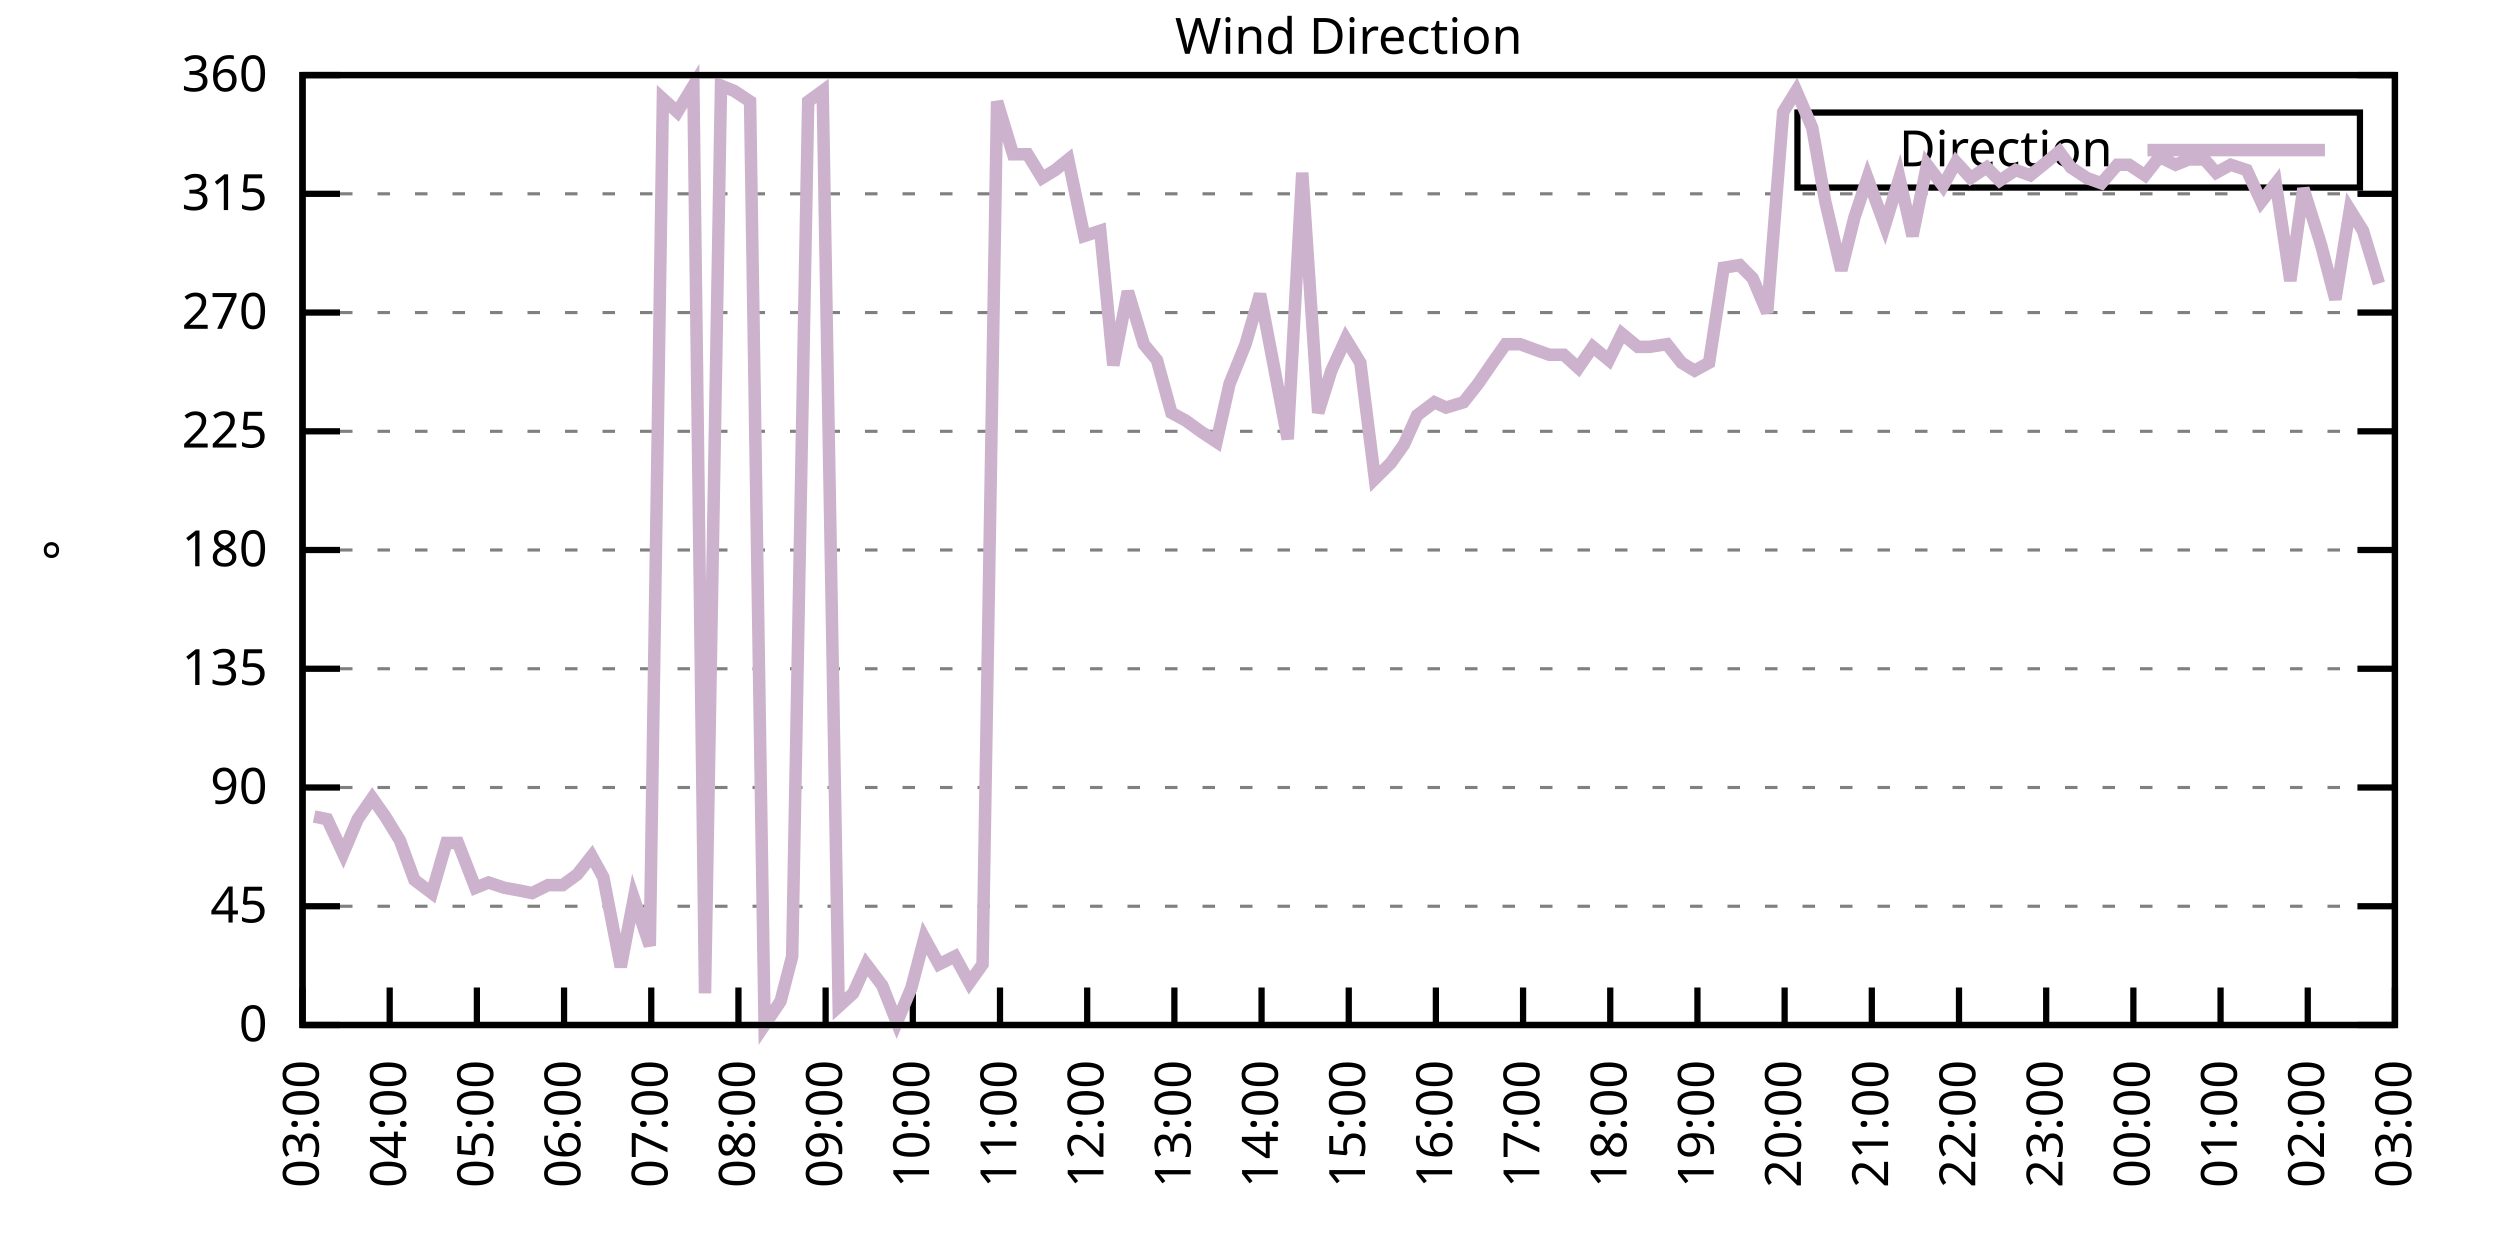
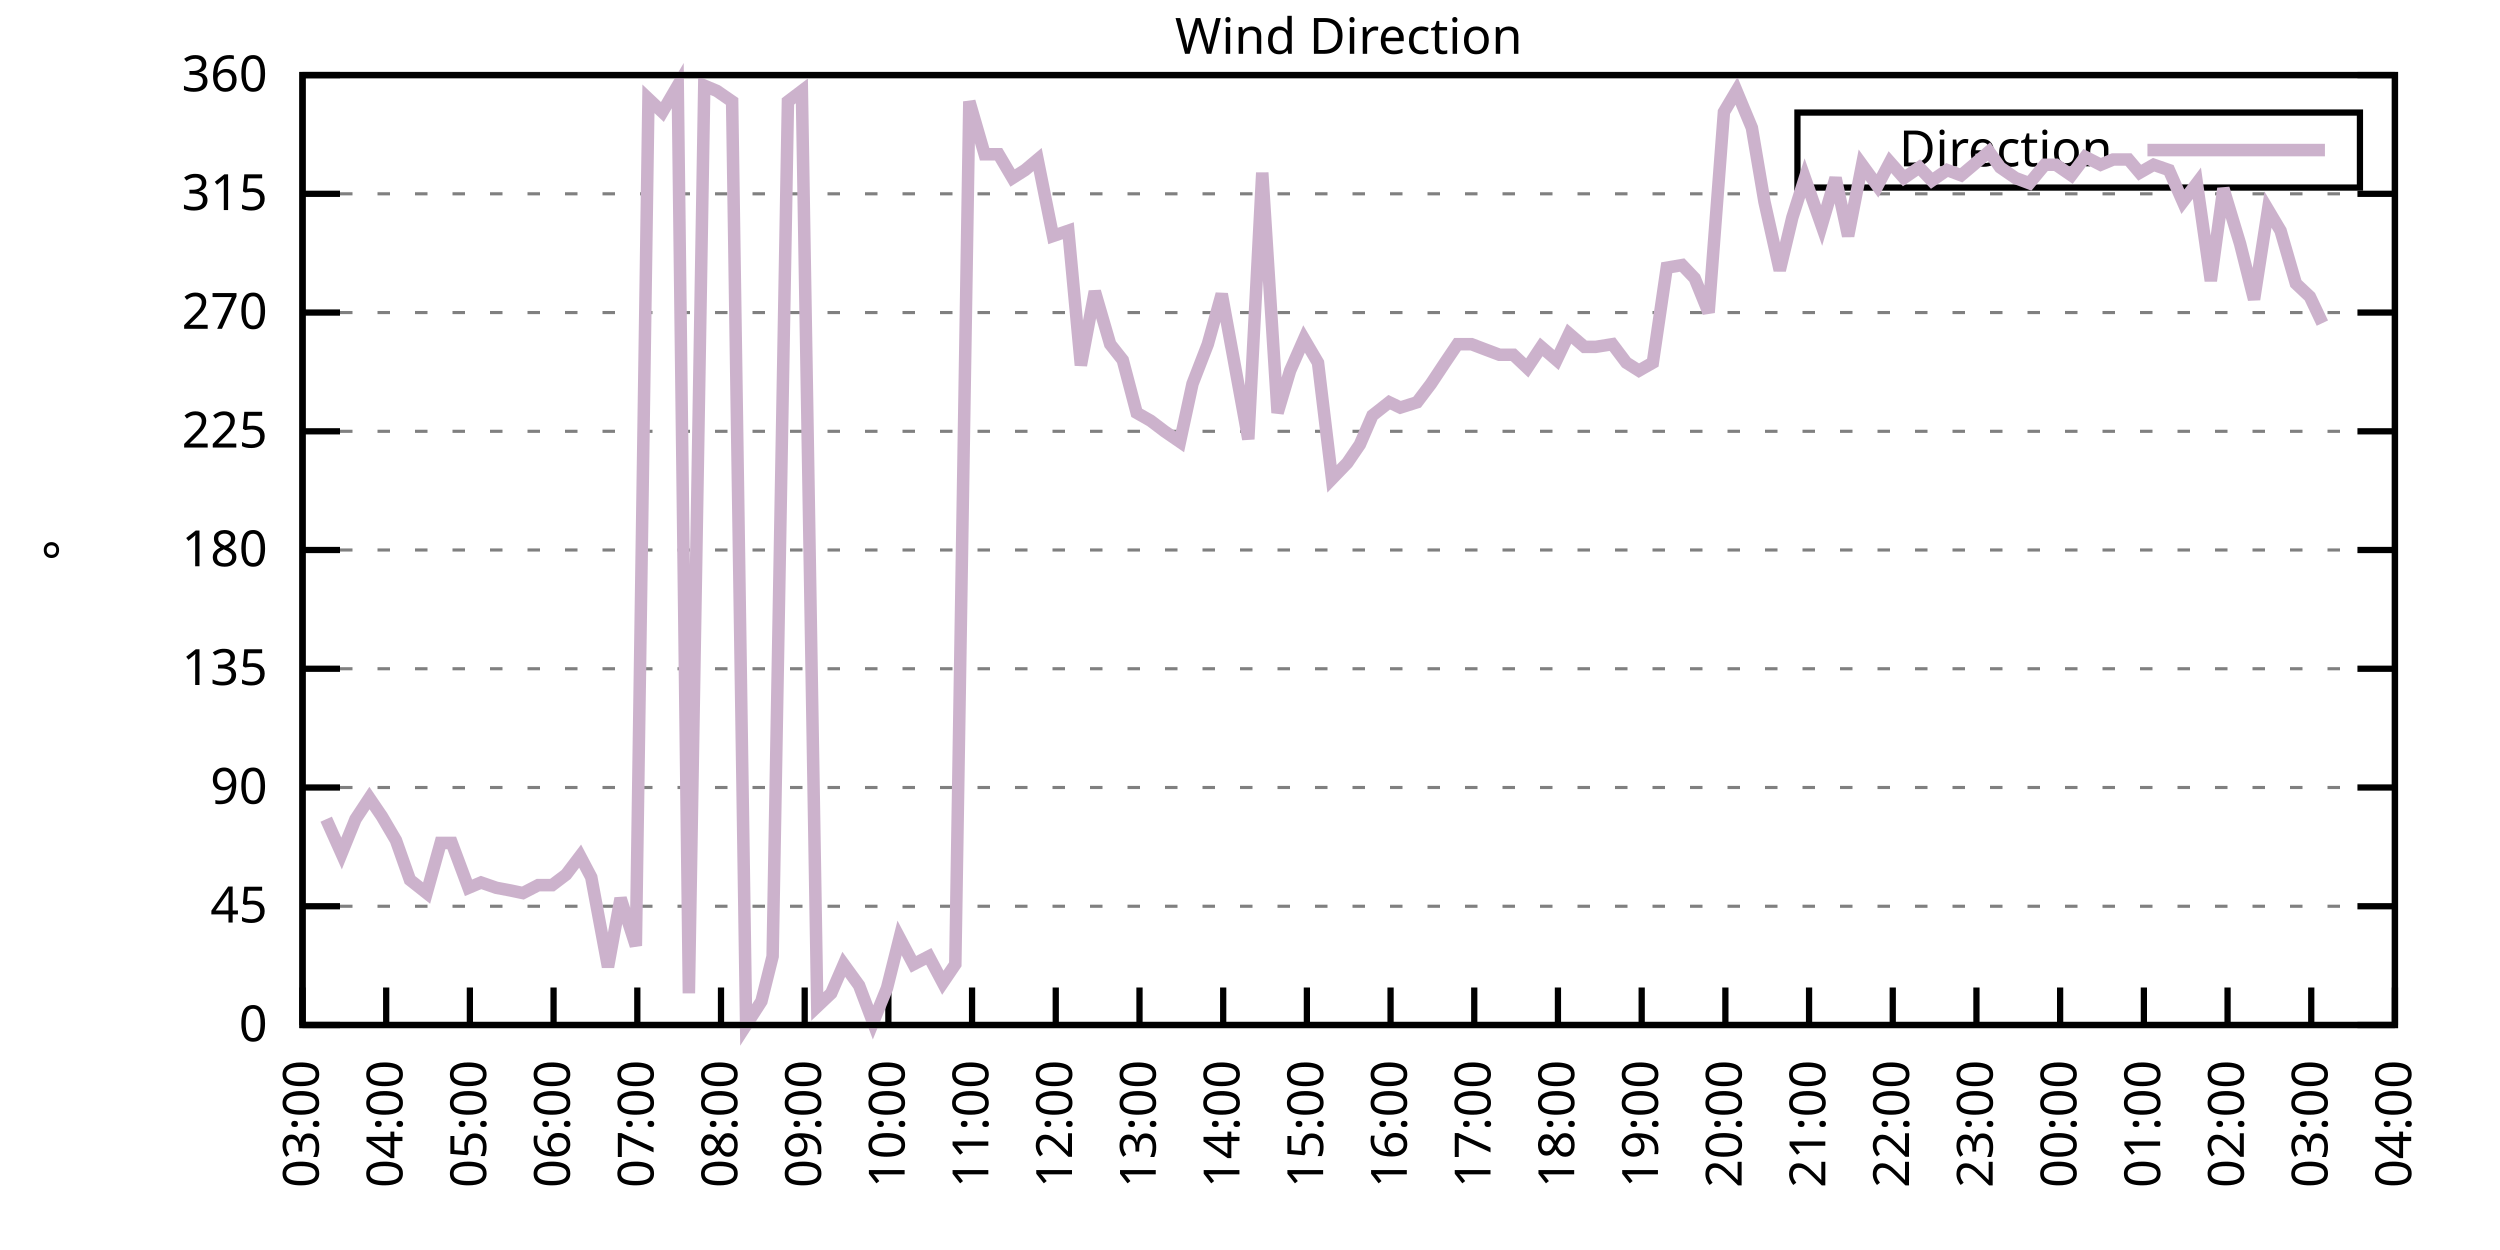
<svg xmlns="http://www.w3.org/2000/svg" xmlns:xlink="http://www.w3.org/1999/xlink" width="400" height="200" viewBox="0 0 400 200">
  <g id="gnuplot_canvas">
    <rect x="0" y="0" width="400" height="200" fill="none" />
    <defs>
      <circle id="gpDot" r="0.5" stroke-width="0.5" stroke="currentColor" />
      <path id="gpPt0" stroke-width="0.333" stroke="currentColor" d="M-1,0 h2 M0,-1 v2" />
      <path id="gpPt1" stroke-width="0.333" stroke="currentColor" d="M-1,-1 L1,1 M1,-1 L-1,1" />
      <path id="gpPt2" stroke-width="0.333" stroke="currentColor" d="M-1,0 L1,0 M0,-1 L0,1 M-1,-1 L1,1 M-1,1 L1,-1" />
      <rect id="gpPt3" stroke-width="0.333" stroke="currentColor" x="-1" y="-1" width="2" height="2" />
      <rect id="gpPt4" stroke-width="0.333" stroke="currentColor" fill="currentColor" x="-1" y="-1" width="2" height="2" />
      <circle id="gpPt5" stroke-width="0.333" stroke="currentColor" cx="0" cy="0" r="1" />
      <use xlink:href="#gpPt5" id="gpPt6" fill="currentColor" stroke="none" />
      <path id="gpPt7" stroke-width="0.333" stroke="currentColor" d="M0,-1.33 L-1.33,0.67 L1.33,0.67 z" />
      <use xlink:href="#gpPt7" id="gpPt8" fill="currentColor" stroke="none" />
      <use xlink:href="#gpPt7" id="gpPt9" stroke="currentColor" transform="rotate(180)" />
      <use xlink:href="#gpPt9" id="gpPt10" fill="currentColor" stroke="none" />
      <use xlink:href="#gpPt3" id="gpPt11" stroke="currentColor" transform="rotate(45)" />
      <use xlink:href="#gpPt11" id="gpPt12" fill="currentColor" stroke="none" />
      <path id="gpPt13" stroke-width="0.333" stroke="currentColor" d="M0,1.330 L1.265,0.411 L0.782,-1.067 L-0.782,-1.076 L-1.265,0.411 z" />
      <use xlink:href="#gpPt13" id="gpPt14" fill="currentColor" stroke="none" />
      <filter id="textbox" filterUnits="objectBoundingBox" x="0" y="0" height="1" width="1">
        <feFlood flood-color="white" flood-opacity="1" result="bgnd" />
        <feComposite in="SourceGraphic" in2="bgnd" operator="atop" />
      </filter>
      <filter id="greybox" filterUnits="objectBoundingBox" x="0" y="0" height="1" width="1">
        <feFlood flood-color="lightgrey" flood-opacity="1" result="grey" />
        <feComposite in="SourceGraphic" in2="grey" operator="atop" />
      </filter>
    </defs>
    <g fill="none" color="white" stroke="currentColor" stroke-width="1.00" stroke-linecap="butt" stroke-linejoin="miter">
</g>
    <g fill="none" color="black" stroke="currentColor" stroke-width="1.00" stroke-linecap="butt" stroke-linejoin="miter">
      <g stroke="none" shape-rendering="crispEdges">
        <polygon fill="rgb(255, 255, 255)" points="48.40,164.00 383.18,164.00 383.18,12.02 48.40,12.02 " />
      </g>
    </g>
    <g fill="none" color="black" stroke="currentColor" stroke-width="1.00" stroke-linecap="butt" stroke-linejoin="miter">
</g>
    <g fill="none" color="black" stroke="black" stroke-width="0.50" stroke-linecap="butt" stroke-linejoin="miter">
</g>
    <g fill="none" color="gray" stroke="currentColor" stroke-width="0.50" stroke-linecap="butt" stroke-linejoin="miter">
      <path stroke="gray" stroke-dasharray="2,4" class="gridline" d="M48.40,164.00 L383.19,164.00  " />
    </g>
    <g fill="none" color="gray" stroke="gray" stroke-width="1.00" stroke-linecap="butt" stroke-linejoin="miter">
</g>
    <g fill="none" color="black" stroke="currentColor" stroke-width="1.00" stroke-linecap="butt" stroke-linejoin="miter">
      <path stroke="black" d="M48.40,164.00 L54.40,164.00 M383.19,164.00 L377.19,164.00  " />
      <g transform="translate(42.80,166.60)" stroke="none" fill="black" font-family="Sans" font-size="8.00" text-anchor="end">
        <text>
          <tspan font-family="Sans"> 0</tspan>
        </text>
      </g>
    </g>
    <g fill="none" color="black" stroke="currentColor" stroke-width="1.00" stroke-linecap="butt" stroke-linejoin="miter">
</g>
    <g fill="none" color="black" stroke="black" stroke-width="0.50" stroke-linecap="butt" stroke-linejoin="miter">
</g>
    <g fill="none" color="gray" stroke="currentColor" stroke-width="0.50" stroke-linecap="butt" stroke-linejoin="miter">
      <path stroke="gray" stroke-dasharray="2,4" class="gridline" d="M48.40,145.00 L383.19,145.00  " />
    </g>
    <g fill="none" color="gray" stroke="gray" stroke-width="1.00" stroke-linecap="butt" stroke-linejoin="miter">
</g>
    <g fill="none" color="black" stroke="currentColor" stroke-width="1.00" stroke-linecap="butt" stroke-linejoin="miter">
      <path stroke="black" d="M48.40,145.00 L54.40,145.00 M383.19,145.00 L377.19,145.00  " />
      <g transform="translate(42.80,147.60)" stroke="none" fill="black" font-family="Sans" font-size="8.00" text-anchor="end">
        <text>
          <tspan font-family="Sans"> 45</tspan>
        </text>
      </g>
    </g>
    <g fill="none" color="black" stroke="currentColor" stroke-width="1.00" stroke-linecap="butt" stroke-linejoin="miter">
</g>
    <g fill="none" color="black" stroke="black" stroke-width="0.50" stroke-linecap="butt" stroke-linejoin="miter">
</g>
    <g fill="none" color="gray" stroke="currentColor" stroke-width="0.50" stroke-linecap="butt" stroke-linejoin="miter">
      <path stroke="gray" stroke-dasharray="2,4" class="gridline" d="M48.40,126.00 L383.19,126.00  " />
    </g>
    <g fill="none" color="gray" stroke="gray" stroke-width="1.00" stroke-linecap="butt" stroke-linejoin="miter">
</g>
    <g fill="none" color="black" stroke="currentColor" stroke-width="1.00" stroke-linecap="butt" stroke-linejoin="miter">
      <path stroke="black" d="M48.40,126.00 L54.40,126.00 M383.19,126.00 L377.19,126.00  " />
      <g transform="translate(42.80,128.60)" stroke="none" fill="black" font-family="Sans" font-size="8.00" text-anchor="end">
        <text>
          <tspan font-family="Sans"> 90</tspan>
        </text>
      </g>
    </g>
    <g fill="none" color="black" stroke="currentColor" stroke-width="1.00" stroke-linecap="butt" stroke-linejoin="miter">
</g>
    <g fill="none" color="black" stroke="black" stroke-width="0.50" stroke-linecap="butt" stroke-linejoin="miter">
</g>
    <g fill="none" color="gray" stroke="currentColor" stroke-width="0.50" stroke-linecap="butt" stroke-linejoin="miter">
      <path stroke="gray" stroke-dasharray="2,4" class="gridline" d="M48.40,107.00 L383.19,107.00  " />
    </g>
    <g fill="none" color="gray" stroke="gray" stroke-width="1.00" stroke-linecap="butt" stroke-linejoin="miter">
</g>
    <g fill="none" color="black" stroke="currentColor" stroke-width="1.00" stroke-linecap="butt" stroke-linejoin="miter">
      <path stroke="black" d="M48.40,107.00 L54.40,107.00 M383.19,107.00 L377.19,107.00  " />
      <g transform="translate(42.80,109.60)" stroke="none" fill="black" font-family="Sans" font-size="8.00" text-anchor="end">
        <text>
          <tspan font-family="Sans"> 135</tspan>
        </text>
      </g>
    </g>
    <g fill="none" color="black" stroke="currentColor" stroke-width="1.00" stroke-linecap="butt" stroke-linejoin="miter">
</g>
    <g fill="none" color="black" stroke="black" stroke-width="0.50" stroke-linecap="butt" stroke-linejoin="miter">
</g>
    <g fill="none" color="gray" stroke="currentColor" stroke-width="0.50" stroke-linecap="butt" stroke-linejoin="miter">
      <path stroke="gray" stroke-dasharray="2,4" class="gridline" d="M48.40,88.00 L383.19,88.00  " />
    </g>
    <g fill="none" color="gray" stroke="gray" stroke-width="1.00" stroke-linecap="butt" stroke-linejoin="miter">
</g>
    <g fill="none" color="black" stroke="currentColor" stroke-width="1.00" stroke-linecap="butt" stroke-linejoin="miter">
      <path stroke="black" d="M48.40,88.00 L54.40,88.00 M383.19,88.00 L377.19,88.00  " />
      <g transform="translate(42.80,90.60)" stroke="none" fill="black" font-family="Sans" font-size="8.00" text-anchor="end">
        <text>
          <tspan font-family="Sans"> 180</tspan>
        </text>
      </g>
    </g>
    <g fill="none" color="black" stroke="currentColor" stroke-width="1.00" stroke-linecap="butt" stroke-linejoin="miter">
</g>
    <g fill="none" color="black" stroke="black" stroke-width="0.50" stroke-linecap="butt" stroke-linejoin="miter">
</g>
    <g fill="none" color="gray" stroke="currentColor" stroke-width="0.50" stroke-linecap="butt" stroke-linejoin="miter">
      <path stroke="gray" stroke-dasharray="2,4" class="gridline" d="M48.40,69.01 L383.19,69.01  " />
    </g>
    <g fill="none" color="gray" stroke="gray" stroke-width="1.00" stroke-linecap="butt" stroke-linejoin="miter">
</g>
    <g fill="none" color="black" stroke="currentColor" stroke-width="1.00" stroke-linecap="butt" stroke-linejoin="miter">
      <path stroke="black" d="M48.40,69.01 L54.40,69.01 M383.19,69.01 L377.19,69.01  " />
      <g transform="translate(42.80,71.61)" stroke="none" fill="black" font-family="Sans" font-size="8.00" text-anchor="end">
        <text>
          <tspan font-family="Sans"> 225</tspan>
        </text>
      </g>
    </g>
    <g fill="none" color="black" stroke="currentColor" stroke-width="1.00" stroke-linecap="butt" stroke-linejoin="miter">
</g>
    <g fill="none" color="black" stroke="black" stroke-width="0.50" stroke-linecap="butt" stroke-linejoin="miter">
</g>
    <g fill="none" color="gray" stroke="currentColor" stroke-width="0.50" stroke-linecap="butt" stroke-linejoin="miter">
      <path stroke="gray" stroke-dasharray="2,4" class="gridline" d="M48.40,50.01 L383.19,50.01  " />
    </g>
    <g fill="none" color="gray" stroke="gray" stroke-width="1.00" stroke-linecap="butt" stroke-linejoin="miter">
</g>
    <g fill="none" color="black" stroke="currentColor" stroke-width="1.00" stroke-linecap="butt" stroke-linejoin="miter">
      <path stroke="black" d="M48.40,50.01 L54.40,50.01 M383.19,50.01 L377.19,50.01  " />
      <g transform="translate(42.80,52.61)" stroke="none" fill="black" font-family="Sans" font-size="8.00" text-anchor="end">
        <text>
          <tspan font-family="Sans"> 270</tspan>
        </text>
      </g>
    </g>
    <g fill="none" color="black" stroke="currentColor" stroke-width="1.00" stroke-linecap="butt" stroke-linejoin="miter">
</g>
    <g fill="none" color="black" stroke="black" stroke-width="0.50" stroke-linecap="butt" stroke-linejoin="miter">
</g>
    <g fill="none" color="gray" stroke="currentColor" stroke-width="0.50" stroke-linecap="butt" stroke-linejoin="miter">
      <path stroke="gray" stroke-dasharray="2,4" class="gridline" d="M48.40,31.01 L383.19,31.01  " />
    </g>
    <g fill="none" color="gray" stroke="gray" stroke-width="1.00" stroke-linecap="butt" stroke-linejoin="miter">
</g>
    <g fill="none" color="black" stroke="currentColor" stroke-width="1.00" stroke-linecap="butt" stroke-linejoin="miter">
      <path stroke="black" d="M48.40,31.01 L54.40,31.01 M383.19,31.01 L377.19,31.01  " />
      <g transform="translate(42.80,33.61)" stroke="none" fill="black" font-family="Sans" font-size="8.00" text-anchor="end">
        <text>
          <tspan font-family="Sans"> 315</tspan>
        </text>
      </g>
    </g>
    <g fill="none" color="black" stroke="currentColor" stroke-width="1.00" stroke-linecap="butt" stroke-linejoin="miter">
</g>
    <g fill="none" color="black" stroke="black" stroke-width="0.50" stroke-linecap="butt" stroke-linejoin="miter">
</g>
    <g fill="none" color="gray" stroke="currentColor" stroke-width="0.50" stroke-linecap="butt" stroke-linejoin="miter">
      <path stroke="gray" stroke-dasharray="2,4" class="gridline" d="M48.40,12.01 L383.19,12.01  " />
    </g>
    <g fill="none" color="gray" stroke="gray" stroke-width="1.00" stroke-linecap="butt" stroke-linejoin="miter">
</g>
    <g fill="none" color="black" stroke="currentColor" stroke-width="1.00" stroke-linecap="butt" stroke-linejoin="miter">
      <path stroke="black" d="M48.40,12.01 L54.40,12.01 M383.19,12.01 L377.19,12.01  " />
      <g transform="translate(42.80,14.61)" stroke="none" fill="black" font-family="Sans" font-size="8.00" text-anchor="end">
        <text>
          <tspan font-family="Sans"> 360</tspan>
        </text>
      </g>
    </g>
    <g fill="none" color="black" stroke="currentColor" stroke-width="1.00" stroke-linecap="butt" stroke-linejoin="miter">
      <path stroke="black" d="M48.40,164.00 L48.40,158.00  " />
      <g transform="translate(51.00,169.60) rotate(270.00)" stroke="none" fill="black" font-family="Sans" font-size="8.00" text-anchor="end">
        <text>
          <tspan font-family="Sans">03:00</tspan>
        </text>
      </g>
    </g>
    <g fill="none" color="black" stroke="currentColor" stroke-width="1.00" stroke-linecap="butt" stroke-linejoin="miter">
-       <path stroke="black" d="M62.35,164.00 L62.35,158.00  " />
-       <g transform="translate(64.95,169.60) rotate(270.00)" stroke="none" fill="black" font-family="Sans" font-size="8.00" text-anchor="end">
+       <path stroke="black" d="M61.79,164.00 L61.79,158.00  " />
+       <g transform="translate(64.39,169.60) rotate(270.00)" stroke="none" fill="black" font-family="Sans" font-size="8.00" text-anchor="end">
        <text>
          <tspan font-family="Sans">04:00</tspan>
        </text>
      </g>
    </g>
    <g fill="none" color="black" stroke="currentColor" stroke-width="1.00" stroke-linecap="butt" stroke-linejoin="miter">
-       <path stroke="black" d="M76.30,164.00 L76.30,158.00  " />
-       <g transform="translate(78.90,169.60) rotate(270.00)" stroke="none" fill="black" font-family="Sans" font-size="8.00" text-anchor="end">
+       <path stroke="black" d="M75.18,164.00 L75.18,158.00  " />
+       <g transform="translate(77.78,169.60) rotate(270.00)" stroke="none" fill="black" font-family="Sans" font-size="8.00" text-anchor="end">
        <text>
          <tspan font-family="Sans">05:00</tspan>
        </text>
      </g>
    </g>
    <g fill="none" color="black" stroke="currentColor" stroke-width="1.00" stroke-linecap="butt" stroke-linejoin="miter">
-       <path stroke="black" d="M90.25,164.00 L90.25,158.00  " />
-       <g transform="translate(92.85,169.60) rotate(270.00)" stroke="none" fill="black" font-family="Sans" font-size="8.00" text-anchor="end">
+       <path stroke="black" d="M88.57,164.00 L88.57,158.00  " />
+       <g transform="translate(91.17,169.60) rotate(270.00)" stroke="none" fill="black" font-family="Sans" font-size="8.00" text-anchor="end">
        <text>
          <tspan font-family="Sans">06:00</tspan>
        </text>
      </g>
    </g>
    <g fill="none" color="black" stroke="currentColor" stroke-width="1.00" stroke-linecap="butt" stroke-linejoin="miter">
-       <path stroke="black" d="M104.20,164.00 L104.20,158.00  " />
-       <g transform="translate(106.80,169.60) rotate(270.00)" stroke="none" fill="black" font-family="Sans" font-size="8.00" text-anchor="end">
+       <path stroke="black" d="M101.97,164.00 L101.97,158.00  " />
+       <g transform="translate(104.57,169.60) rotate(270.00)" stroke="none" fill="black" font-family="Sans" font-size="8.00" text-anchor="end">
        <text>
          <tspan font-family="Sans">07:00</tspan>
        </text>
      </g>
    </g>
    <g fill="none" color="black" stroke="currentColor" stroke-width="1.00" stroke-linecap="butt" stroke-linejoin="miter">
-       <path stroke="black" d="M118.15,164.00 L118.15,158.00  " />
-       <g transform="translate(120.75,169.60) rotate(270.00)" stroke="none" fill="black" font-family="Sans" font-size="8.00" text-anchor="end">
+       <path stroke="black" d="M115.36,164.00 L115.36,158.00  " />
+       <g transform="translate(117.96,169.60) rotate(270.00)" stroke="none" fill="black" font-family="Sans" font-size="8.00" text-anchor="end">
        <text>
          <tspan font-family="Sans">08:00</tspan>
        </text>
      </g>
    </g>
    <g fill="none" color="black" stroke="currentColor" stroke-width="1.00" stroke-linecap="butt" stroke-linejoin="miter">
-       <path stroke="black" d="M132.10,164.00 L132.10,158.00  " />
-       <g transform="translate(134.70,169.60) rotate(270.00)" stroke="none" fill="black" font-family="Sans" font-size="8.00" text-anchor="end">
+       <path stroke="black" d="M128.75,164.00 L128.75,158.00  " />
+       <g transform="translate(131.35,169.60) rotate(270.00)" stroke="none" fill="black" font-family="Sans" font-size="8.00" text-anchor="end">
        <text>
          <tspan font-family="Sans">09:00</tspan>
        </text>
      </g>
    </g>
    <g fill="none" color="black" stroke="currentColor" stroke-width="1.00" stroke-linecap="butt" stroke-linejoin="miter">
-       <path stroke="black" d="M146.05,164.00 L146.05,158.00  " />
-       <g transform="translate(148.65,169.60) rotate(270.00)" stroke="none" fill="black" font-family="Sans" font-size="8.00" text-anchor="end">
+       <path stroke="black" d="M142.14,164.00 L142.14,158.00  " />
+       <g transform="translate(144.74,169.60) rotate(270.00)" stroke="none" fill="black" font-family="Sans" font-size="8.00" text-anchor="end">
        <text>
          <tspan font-family="Sans">10:00</tspan>
        </text>
      </g>
    </g>
    <g fill="none" color="black" stroke="currentColor" stroke-width="1.00" stroke-linecap="butt" stroke-linejoin="miter">
-       <path stroke="black" d="M160.00,164.00 L160.00,158.00  " />
-       <g transform="translate(162.60,169.60) rotate(270.00)" stroke="none" fill="black" font-family="Sans" font-size="8.00" text-anchor="end">
+       <path stroke="black" d="M155.53,164.00 L155.53,158.00  " />
+       <g transform="translate(158.13,169.60) rotate(270.00)" stroke="none" fill="black" font-family="Sans" font-size="8.00" text-anchor="end">
        <text>
          <tspan font-family="Sans">11:00</tspan>
        </text>
      </g>
    </g>
    <g fill="none" color="black" stroke="currentColor" stroke-width="1.00" stroke-linecap="butt" stroke-linejoin="miter">
-       <path stroke="black" d="M173.95,164.00 L173.95,158.00  " />
-       <g transform="translate(176.55,169.60) rotate(270.00)" stroke="none" fill="black" font-family="Sans" font-size="8.00" text-anchor="end">
+       <path stroke="black" d="M168.92,164.00 L168.92,158.00  " />
+       <g transform="translate(171.52,169.60) rotate(270.00)" stroke="none" fill="black" font-family="Sans" font-size="8.00" text-anchor="end">
        <text>
          <tspan font-family="Sans">12:00</tspan>
        </text>
      </g>
    </g>
    <g fill="none" color="black" stroke="currentColor" stroke-width="1.00" stroke-linecap="butt" stroke-linejoin="miter">
-       <path stroke="black" d="M187.90,164.00 L187.90,158.00  " />
-       <g transform="translate(190.50,169.60) rotate(270.00)" stroke="none" fill="black" font-family="Sans" font-size="8.00" text-anchor="end">
+       <path stroke="black" d="M182.32,164.00 L182.32,158.00  " />
+       <g transform="translate(184.92,169.60) rotate(270.00)" stroke="none" fill="black" font-family="Sans" font-size="8.00" text-anchor="end">
        <text>
          <tspan font-family="Sans">13:00</tspan>
        </text>
      </g>
    </g>
    <g fill="none" color="black" stroke="currentColor" stroke-width="1.00" stroke-linecap="butt" stroke-linejoin="miter">
-       <path stroke="black" d="M201.85,164.00 L201.85,158.00  " />
-       <g transform="translate(204.45,169.60) rotate(270.00)" stroke="none" fill="black" font-family="Sans" font-size="8.00" text-anchor="end">
+       <path stroke="black" d="M195.71,164.00 L195.71,158.00  " />
+       <g transform="translate(198.31,169.60) rotate(270.00)" stroke="none" fill="black" font-family="Sans" font-size="8.00" text-anchor="end">
        <text>
          <tspan font-family="Sans">14:00</tspan>
        </text>
      </g>
    </g>
    <g fill="none" color="black" stroke="currentColor" stroke-width="1.00" stroke-linecap="butt" stroke-linejoin="miter">
-       <path stroke="black" d="M215.80,164.00 L215.80,158.00  " />
-       <g transform="translate(218.40,169.60) rotate(270.00)" stroke="none" fill="black" font-family="Sans" font-size="8.00" text-anchor="end">
+       <path stroke="black" d="M209.10,164.00 L209.10,158.00  " />
+       <g transform="translate(211.70,169.60) rotate(270.00)" stroke="none" fill="black" font-family="Sans" font-size="8.00" text-anchor="end">
        <text>
          <tspan font-family="Sans">15:00</tspan>
        </text>
      </g>
    </g>
    <g fill="none" color="black" stroke="currentColor" stroke-width="1.00" stroke-linecap="butt" stroke-linejoin="miter">
-       <path stroke="black" d="M229.74,164.00 L229.74,158.00  " />
-       <g transform="translate(232.34,169.60) rotate(270.00)" stroke="none" fill="black" font-family="Sans" font-size="8.00" text-anchor="end">
+       <path stroke="black" d="M222.49,164.00 L222.49,158.00  " />
+       <g transform="translate(225.09,169.60) rotate(270.00)" stroke="none" fill="black" font-family="Sans" font-size="8.00" text-anchor="end">
        <text>
          <tspan font-family="Sans">16:00</tspan>
        </text>
      </g>
    </g>
    <g fill="none" color="black" stroke="currentColor" stroke-width="1.00" stroke-linecap="butt" stroke-linejoin="miter">
-       <path stroke="black" d="M243.69,164.00 L243.69,158.00  " />
-       <g transform="translate(246.29,169.60) rotate(270.00)" stroke="none" fill="black" font-family="Sans" font-size="8.00" text-anchor="end">
+       <path stroke="black" d="M235.88,164.00 L235.88,158.00  " />
+       <g transform="translate(238.48,169.60) rotate(270.00)" stroke="none" fill="black" font-family="Sans" font-size="8.00" text-anchor="end">
        <text>
          <tspan font-family="Sans">17:00</tspan>
        </text>
      </g>
    </g>
    <g fill="none" color="black" stroke="currentColor" stroke-width="1.00" stroke-linecap="butt" stroke-linejoin="miter">
-       <path stroke="black" d="M257.64,164.00 L257.64,158.00  " />
-       <g transform="translate(260.24,169.60) rotate(270.00)" stroke="none" fill="black" font-family="Sans" font-size="8.00" text-anchor="end">
+       <path stroke="black" d="M249.27,164.00 L249.27,158.00  " />
+       <g transform="translate(251.87,169.60) rotate(270.00)" stroke="none" fill="black" font-family="Sans" font-size="8.00" text-anchor="end">
        <text>
          <tspan font-family="Sans">18:00</tspan>
        </text>
      </g>
    </g>
    <g fill="none" color="black" stroke="currentColor" stroke-width="1.00" stroke-linecap="butt" stroke-linejoin="miter">
-       <path stroke="black" d="M271.59,164.00 L271.59,158.00  " />
-       <g transform="translate(274.19,169.60) rotate(270.00)" stroke="none" fill="black" font-family="Sans" font-size="8.00" text-anchor="end">
+       <path stroke="black" d="M262.67,164.00 L262.67,158.00  " />
+       <g transform="translate(265.27,169.60) rotate(270.00)" stroke="none" fill="black" font-family="Sans" font-size="8.00" text-anchor="end">
        <text>
          <tspan font-family="Sans">19:00</tspan>
        </text>
      </g>
    </g>
    <g fill="none" color="black" stroke="currentColor" stroke-width="1.00" stroke-linecap="butt" stroke-linejoin="miter">
-       <path stroke="black" d="M285.54,164.00 L285.54,158.00  " />
-       <g transform="translate(288.14,169.60) rotate(270.00)" stroke="none" fill="black" font-family="Sans" font-size="8.00" text-anchor="end">
+       <path stroke="black" d="M276.06,164.00 L276.06,158.00  " />
+       <g transform="translate(278.66,169.60) rotate(270.00)" stroke="none" fill="black" font-family="Sans" font-size="8.00" text-anchor="end">
        <text>
          <tspan font-family="Sans">20:00</tspan>
        </text>
      </g>
    </g>
    <g fill="none" color="black" stroke="currentColor" stroke-width="1.00" stroke-linecap="butt" stroke-linejoin="miter">
-       <path stroke="black" d="M299.49,164.00 L299.49,158.00  " />
-       <g transform="translate(302.09,169.60) rotate(270.00)" stroke="none" fill="black" font-family="Sans" font-size="8.00" text-anchor="end">
+       <path stroke="black" d="M289.45,164.00 L289.45,158.00  " />
+       <g transform="translate(292.05,169.60) rotate(270.00)" stroke="none" fill="black" font-family="Sans" font-size="8.00" text-anchor="end">
        <text>
          <tspan font-family="Sans">21:00</tspan>
        </text>
      </g>
    </g>
    <g fill="none" color="black" stroke="currentColor" stroke-width="1.00" stroke-linecap="butt" stroke-linejoin="miter">
-       <path stroke="black" d="M313.44,164.00 L313.44,158.00  " />
-       <g transform="translate(316.04,169.60) rotate(270.00)" stroke="none" fill="black" font-family="Sans" font-size="8.00" text-anchor="end">
+       <path stroke="black" d="M302.84,164.00 L302.84,158.00  " />
+       <g transform="translate(305.44,169.60) rotate(270.00)" stroke="none" fill="black" font-family="Sans" font-size="8.00" text-anchor="end">
        <text>
          <tspan font-family="Sans">22:00</tspan>
        </text>
      </g>
    </g>
    <g fill="none" color="black" stroke="currentColor" stroke-width="1.00" stroke-linecap="butt" stroke-linejoin="miter">
-       <path stroke="black" d="M327.39,164.00 L327.39,158.00  " />
-       <g transform="translate(329.99,169.60) rotate(270.00)" stroke="none" fill="black" font-family="Sans" font-size="8.00" text-anchor="end">
+       <path stroke="black" d="M316.23,164.00 L316.23,158.00  " />
+       <g transform="translate(318.83,169.60) rotate(270.00)" stroke="none" fill="black" font-family="Sans" font-size="8.00" text-anchor="end">
        <text>
          <tspan font-family="Sans">23:00</tspan>
        </text>
      </g>
    </g>
    <g fill="none" color="black" stroke="currentColor" stroke-width="1.00" stroke-linecap="butt" stroke-linejoin="miter">
-       <path stroke="black" d="M341.34,164.00 L341.34,158.00  " />
-       <g transform="translate(343.94,169.60) rotate(270.00)" stroke="none" fill="black" font-family="Sans" font-size="8.00" text-anchor="end">
+       <path stroke="black" d="M329.62,164.00 L329.62,158.00  " />
+       <g transform="translate(332.22,169.60) rotate(270.00)" stroke="none" fill="black" font-family="Sans" font-size="8.00" text-anchor="end">
        <text>
          <tspan font-family="Sans">00:00</tspan>
        </text>
      </g>
    </g>
    <g fill="none" color="black" stroke="currentColor" stroke-width="1.00" stroke-linecap="butt" stroke-linejoin="miter">
-       <path stroke="black" d="M355.29,164.00 L355.29,158.00  " />
-       <g transform="translate(357.89,169.60) rotate(270.00)" stroke="none" fill="black" font-family="Sans" font-size="8.00" text-anchor="end">
+       <path stroke="black" d="M343.02,164.00 L343.02,158.00  " />
+       <g transform="translate(345.62,169.60) rotate(270.00)" stroke="none" fill="black" font-family="Sans" font-size="8.00" text-anchor="end">
        <text>
          <tspan font-family="Sans">01:00</tspan>
        </text>
      </g>
    </g>
    <g fill="none" color="black" stroke="currentColor" stroke-width="1.00" stroke-linecap="butt" stroke-linejoin="miter">
-       <path stroke="black" d="M369.24,164.00 L369.24,158.00  " />
-       <g transform="translate(371.84,169.60) rotate(270.00)" stroke="none" fill="black" font-family="Sans" font-size="8.00" text-anchor="end">
+       <path stroke="black" d="M356.41,164.00 L356.41,158.00  " />
+       <g transform="translate(359.01,169.60) rotate(270.00)" stroke="none" fill="black" font-family="Sans" font-size="8.00" text-anchor="end">
        <text>
          <tspan font-family="Sans">02:00</tspan>
+         </text>
+       </g>
+     </g>
+     <g fill="none" color="black" stroke="currentColor" stroke-width="1.00" stroke-linecap="butt" stroke-linejoin="miter">
+       <path stroke="black" d="M369.80,164.00 L369.80,158.00  " />
+       <g transform="translate(372.40,169.60) rotate(270.00)" stroke="none" fill="black" font-family="Sans" font-size="8.00" text-anchor="end">
+         <text>
+           <tspan font-family="Sans">03:00</tspan>
        </text>
      </g>
    </g>
    <g fill="none" color="black" stroke="currentColor" stroke-width="1.00" stroke-linecap="butt" stroke-linejoin="miter">
      <path stroke="black" d="M383.19,164.00 L383.19,158.00  " />
      <g transform="translate(385.79,169.60) rotate(270.00)" stroke="none" fill="black" font-family="Sans" font-size="8.00" text-anchor="end">
        <text>
-           <tspan font-family="Sans">03:00</tspan>
+           <tspan font-family="Sans">04:00</tspan>
        </text>
      </g>
    </g>
    <g fill="none" color="black" stroke="currentColor" stroke-width="1.00" stroke-linecap="butt" stroke-linejoin="miter">
</g>
    <g fill="none" color="black" stroke="currentColor" stroke-width="1.00" stroke-linecap="butt" stroke-linejoin="miter">
      <path stroke="black" d="M48.40,12.01 L48.40,164.00 L383.19,164.00 L383.19,12.01 L48.40,12.01 Z  " />
    </g>
    <g fill="none" color="black" stroke="currentColor" stroke-width="1.00" stroke-linecap="butt" stroke-linejoin="miter">
</g>
    <g fill="none" color="black" stroke="currentColor" stroke-width="1.00" stroke-linecap="butt" stroke-linejoin="miter">
      <path stroke="black" d="M287.59,30.01 L287.59,18.01 L377.59,18.01 L377.59,30.01 L287.59,30.01 Z  " />
    </g>
    <g id="Wind_direction_plot_1">
      <g fill="none" color="white" stroke="black" stroke-width="2.00" stroke-linecap="butt" stroke-linejoin="miter">
</g>
      <g fill="none" color="black" stroke="currentColor" stroke-width="2.00" stroke-linecap="butt" stroke-linejoin="miter">
        <g transform="translate(337.99,26.61)" stroke="none" fill="black" font-family="Sans" font-size="8.00" text-anchor="end">
          <text>
            <tspan font-family="Sans">Direction</tspan>
          </text>
        </g>
      </g>
      <g fill="none" color="black" stroke="currentColor" stroke-width="2.00" stroke-linecap="butt" stroke-linejoin="miter">
-         <path stroke="rgb(204, 178, 204)" d="M343.59,24.01 L371.99,24.01 M50.26,130.65 L52.35,131.07 L54.91,136.56 L57.23,131.07 L59.56,127.69 L61.65,130.65   L63.98,134.45 L66.30,140.78 L69.09,142.89 L71.42,134.87 L73.28,134.87 L76.07,142.05 L78.16,141.20 L80.72,142.05   L83.04,142.47 L85.13,142.89 L87.69,141.62 L90.02,141.62 L92.34,139.93 L94.67,136.98 L96.53,140.36 L99.32,154.71   L101.41,143.73 L103.97,151.33 L106.06,15.81 L108.38,17.92 L110.94,13.70 L112.80,158.93 L115.36,13.70 L117.45,14.54   L120.01,16.23 L122.33,164.00 L124.89,160.20 L126.75,153.02 L129.31,16.23 L131.63,14.54 L134.19,161.04 L136.51,158.93   L138.61,154.29 L141.16,157.67 L143.49,163.58 L145.81,158.09 L147.91,150.07 L150.23,154.29 L152.79,153.02 L155.11,157.24   L157.21,154.29 L159.53,16.23 L162.09,24.68 L164.41,24.68 L166.74,28.48 L168.83,27.21 L170.92,25.52 L173.48,37.76   L176.04,36.92 L178.13,58.45 L180.46,46.63 L183.01,55.07 L185.11,57.61 L187.43,66.05 L189.76,67.32 L192.08,69.01   L194.64,70.70 L196.73,61.41 L199.29,55.07 L201.61,47.05 L203.71,58.03 L206.03,70.27 L208.36,27.63 L210.91,66.05   L213.01,59.30 L215.33,54.23 L217.65,58.03 L219.98,76.61 L222.54,74.07 L224.63,71.12 L226.72,66.47 L229.51,64.36   L231.37,65.21 L234.16,64.36 L236.49,61.41 L238.81,58.03 L240.90,55.07 L243.23,55.07 L245.55,55.92 L247.88,56.76   L250.20,56.76 L252.53,58.87 L254.85,55.50 L257.41,57.61 L259.50,53.39 L262.06,55.50 L263.92,55.50 L266.71,55.07   L269.04,58.03 L271.13,59.30 L273.45,58.03 L275.78,42.83 L278.34,42.41 L280.43,44.52 L282.75,50.01 L285.31,17.92   L287.40,14.54 L289.96,20.45 L292.05,32.28 L294.61,43.25 L296.70,34.81 L298.80,28.48 L301.58,36.08 L303.91,28.48   L306.00,37.76 L308.33,26.36 L310.88,29.74 L312.98,25.94 L315.30,28.48 L317.86,26.79 L319.95,28.90 L322.51,27.21   L324.83,28.05 L326.93,26.36 L329.48,24.25 L331.34,26.79 L333.90,28.48 L336.23,29.32 L338.78,26.36 L340.64,26.36   L343.20,28.05 L345.53,25.10 L348.08,26.36 L350.18,25.52 L352.73,25.52 L354.59,27.63 L356.92,26.36 L359.48,27.21   L361.80,32.28 L364.13,29.32 L366.45,44.94 L368.54,30.16 L371.33,39.03 L373.66,47.90 L375.98,33.54 L378.08,36.92   L380.63,45.36  " />
+         <path stroke="rgb(204, 178, 204)" d="M343.59,24.01 L371.99,24.01 M52.19,131.07 L54.65,136.56 L56.88,131.07 L59.11,127.69 L61.12,130.65 L63.35,134.45   L65.59,140.78 L68.26,142.89 L70.50,134.87 L72.28,134.87 L74.96,142.05 L76.97,141.20 L79.42,142.05 L81.66,142.47   L83.66,142.89 L86.12,141.62 L88.35,141.62 L90.58,139.93 L92.82,136.98 L94.60,140.36 L97.28,154.71 L99.29,143.73   L101.74,151.33 L103.75,15.81 L105.98,17.92 L108.44,13.70 L110.22,158.93 L112.68,13.70 L114.69,14.54 L117.14,16.23   L119.38,164.00 L121.83,160.20 L123.62,153.02 L126.07,16.23 L128.30,14.54 L130.76,161.04 L132.99,158.93 L135.00,154.29   L137.45,157.67 L139.69,163.58 L141.92,158.09 L143.93,150.07 L146.16,154.29 L148.61,153.02 L150.85,157.24 L152.85,154.29   L155.09,16.23 L157.54,24.68 L159.77,24.68 L162.01,28.48 L164.01,27.21 L166.02,25.52 L168.48,37.76 L170.93,36.92   L172.94,58.45 L175.17,46.63 L177.63,55.07 L179.64,57.61 L181.87,66.05 L184.10,67.32 L186.33,69.01 L188.79,70.70   L190.80,61.41 L193.25,55.07 L195.48,47.05 L197.49,58.03 L199.73,70.27 L201.96,27.63 L204.41,66.05 L206.42,59.30   L208.65,54.23 L210.88,58.03 L213.12,76.61 L215.57,74.07 L217.58,71.12 L219.59,66.47 L222.27,64.36 L224.05,65.21   L226.73,64.36 L228.96,61.41 L231.20,58.03 L233.20,55.07 L235.44,55.07 L237.67,55.92 L239.90,56.76 L242.13,56.76   L244.36,58.87 L246.60,55.50 L249.05,57.61 L251.06,53.39 L253.51,55.50 L255.30,55.50 L257.98,55.07 L260.21,58.03   L262.22,59.30 L264.45,58.03 L266.68,42.83 L269.14,42.41 L271.15,44.52 L273.38,50.01 L275.83,17.92 L277.84,14.54   L280.30,20.45 L282.31,32.28 L284.76,43.25 L286.77,34.81 L288.78,28.48 L291.46,36.08 L293.69,28.48 L295.70,37.76   L297.93,26.36 L300.39,29.74 L302.39,25.94 L304.63,28.48 L307.08,26.79 L309.09,28.90 L311.54,27.21 L313.78,28.05   L315.79,26.36 L318.24,24.25 L320.03,26.79 L322.48,28.48 L324.71,29.32 L327.17,26.36 L328.95,26.36 L331.41,28.05   L333.64,25.10 L336.10,26.36 L338.10,25.52 L340.56,25.52 L342.35,27.63 L344.58,26.36 L347.03,27.21 L349.26,32.28   L351.50,29.32 L353.73,44.94 L355.74,30.16 L358.42,39.03 L360.65,47.90 L362.88,33.54 L364.89,36.92 L367.34,45.36   L369.58,47.47 L371.58,51.70  " />
      </g>
    </g>
    <g fill="none" color="black" stroke="currentColor" stroke-width="2.00" stroke-linecap="butt" stroke-linejoin="miter">
</g>
    <g fill="none" color="black" stroke="black" stroke-width="1.00" stroke-linecap="butt" stroke-linejoin="miter">
</g>
    <g fill="none" color="black" stroke="currentColor" stroke-width="1.00" stroke-linecap="butt" stroke-linejoin="miter">
      <path stroke="black" d="M48.40,12.01 L48.40,164.00 L383.19,164.00 L383.19,12.01 L48.40,12.01 Z  " />
      <g transform="translate(12.80,88.01) rotate(270.00)" stroke="none" fill="black" font-family="Sans" font-size="8.00" text-anchor="middle">
        <text>
          <tspan font-family="Sans">°</tspan>
        </text>
      </g>
    </g>
    <g fill="none" color="black" stroke="currentColor" stroke-width="1.00" stroke-linecap="butt" stroke-linejoin="miter">
</g>
    <g fill="none" color="black" stroke="currentColor" stroke-width="1.00" stroke-linecap="butt" stroke-linejoin="miter">
      <g transform="translate(215.79,8.61)" stroke="none" fill="black" font-family="Sans" font-size="8.00" text-anchor="middle">
        <text>
          <tspan font-family="Sans">Wind Direction</tspan>
        </text>
      </g>
    </g>
    <g fill="none" color="black" stroke="currentColor" stroke-width="1.00" stroke-linecap="butt" stroke-linejoin="miter">
</g>
  </g>
</svg>
